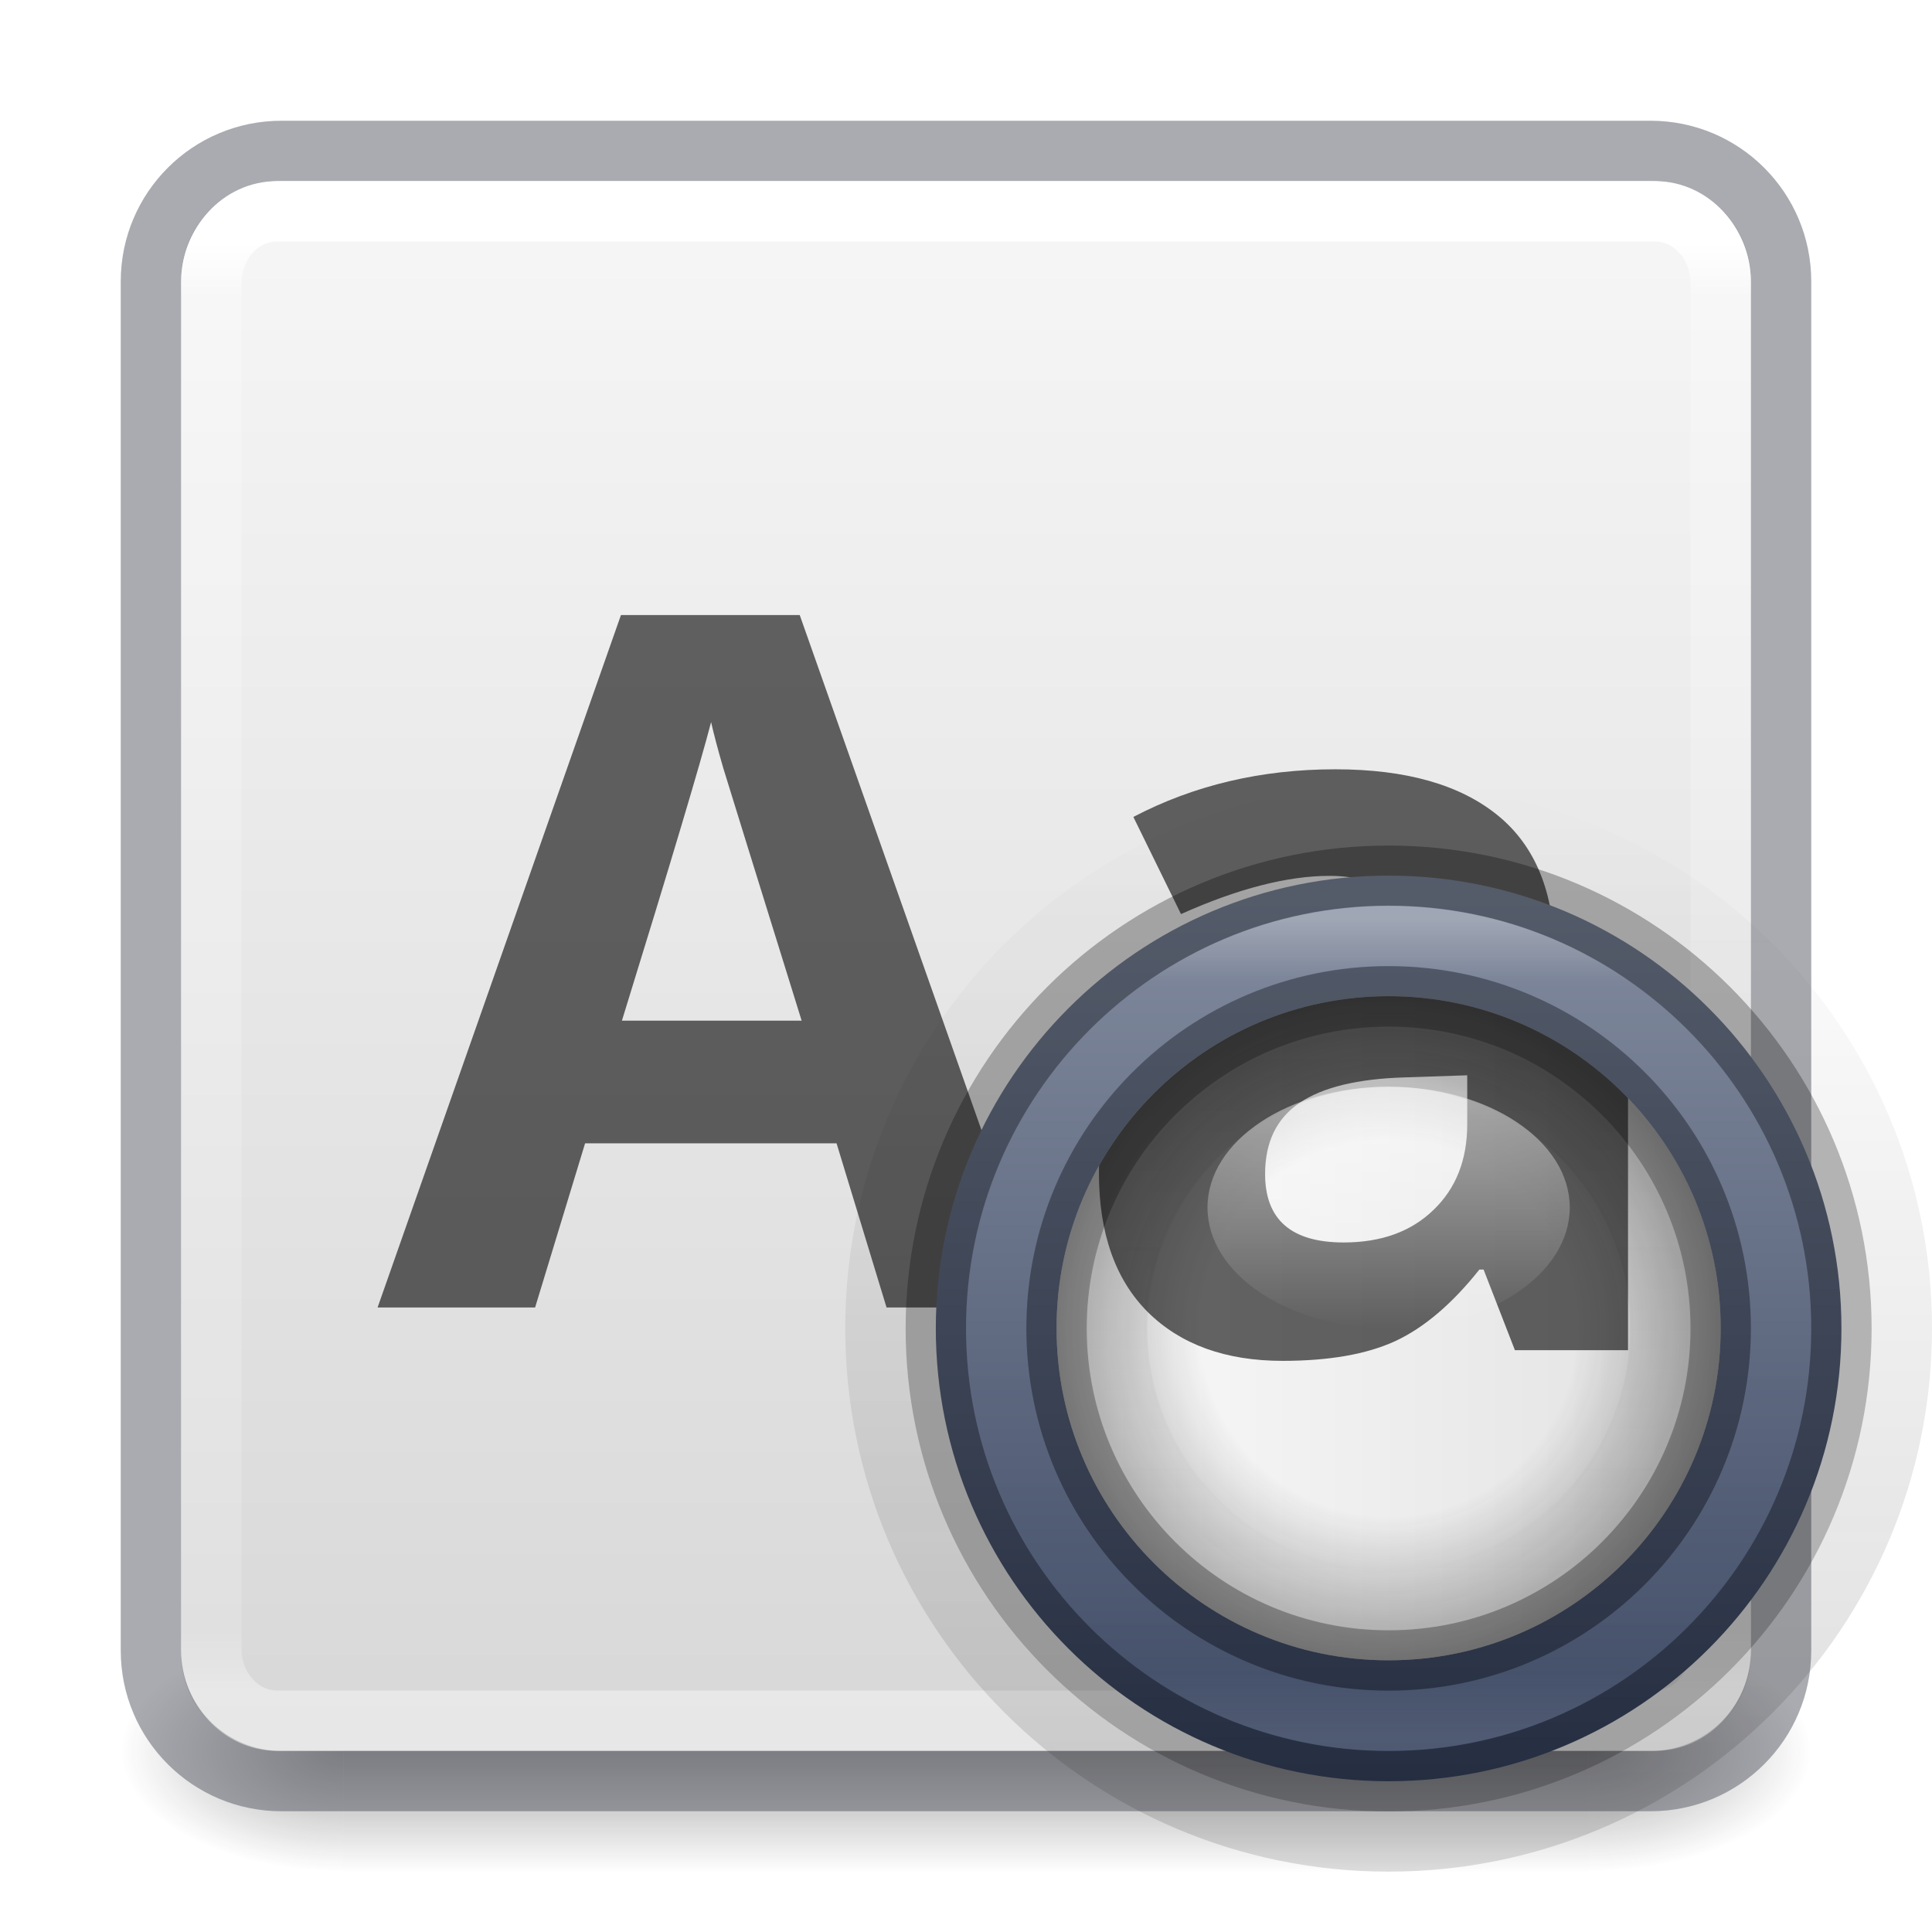
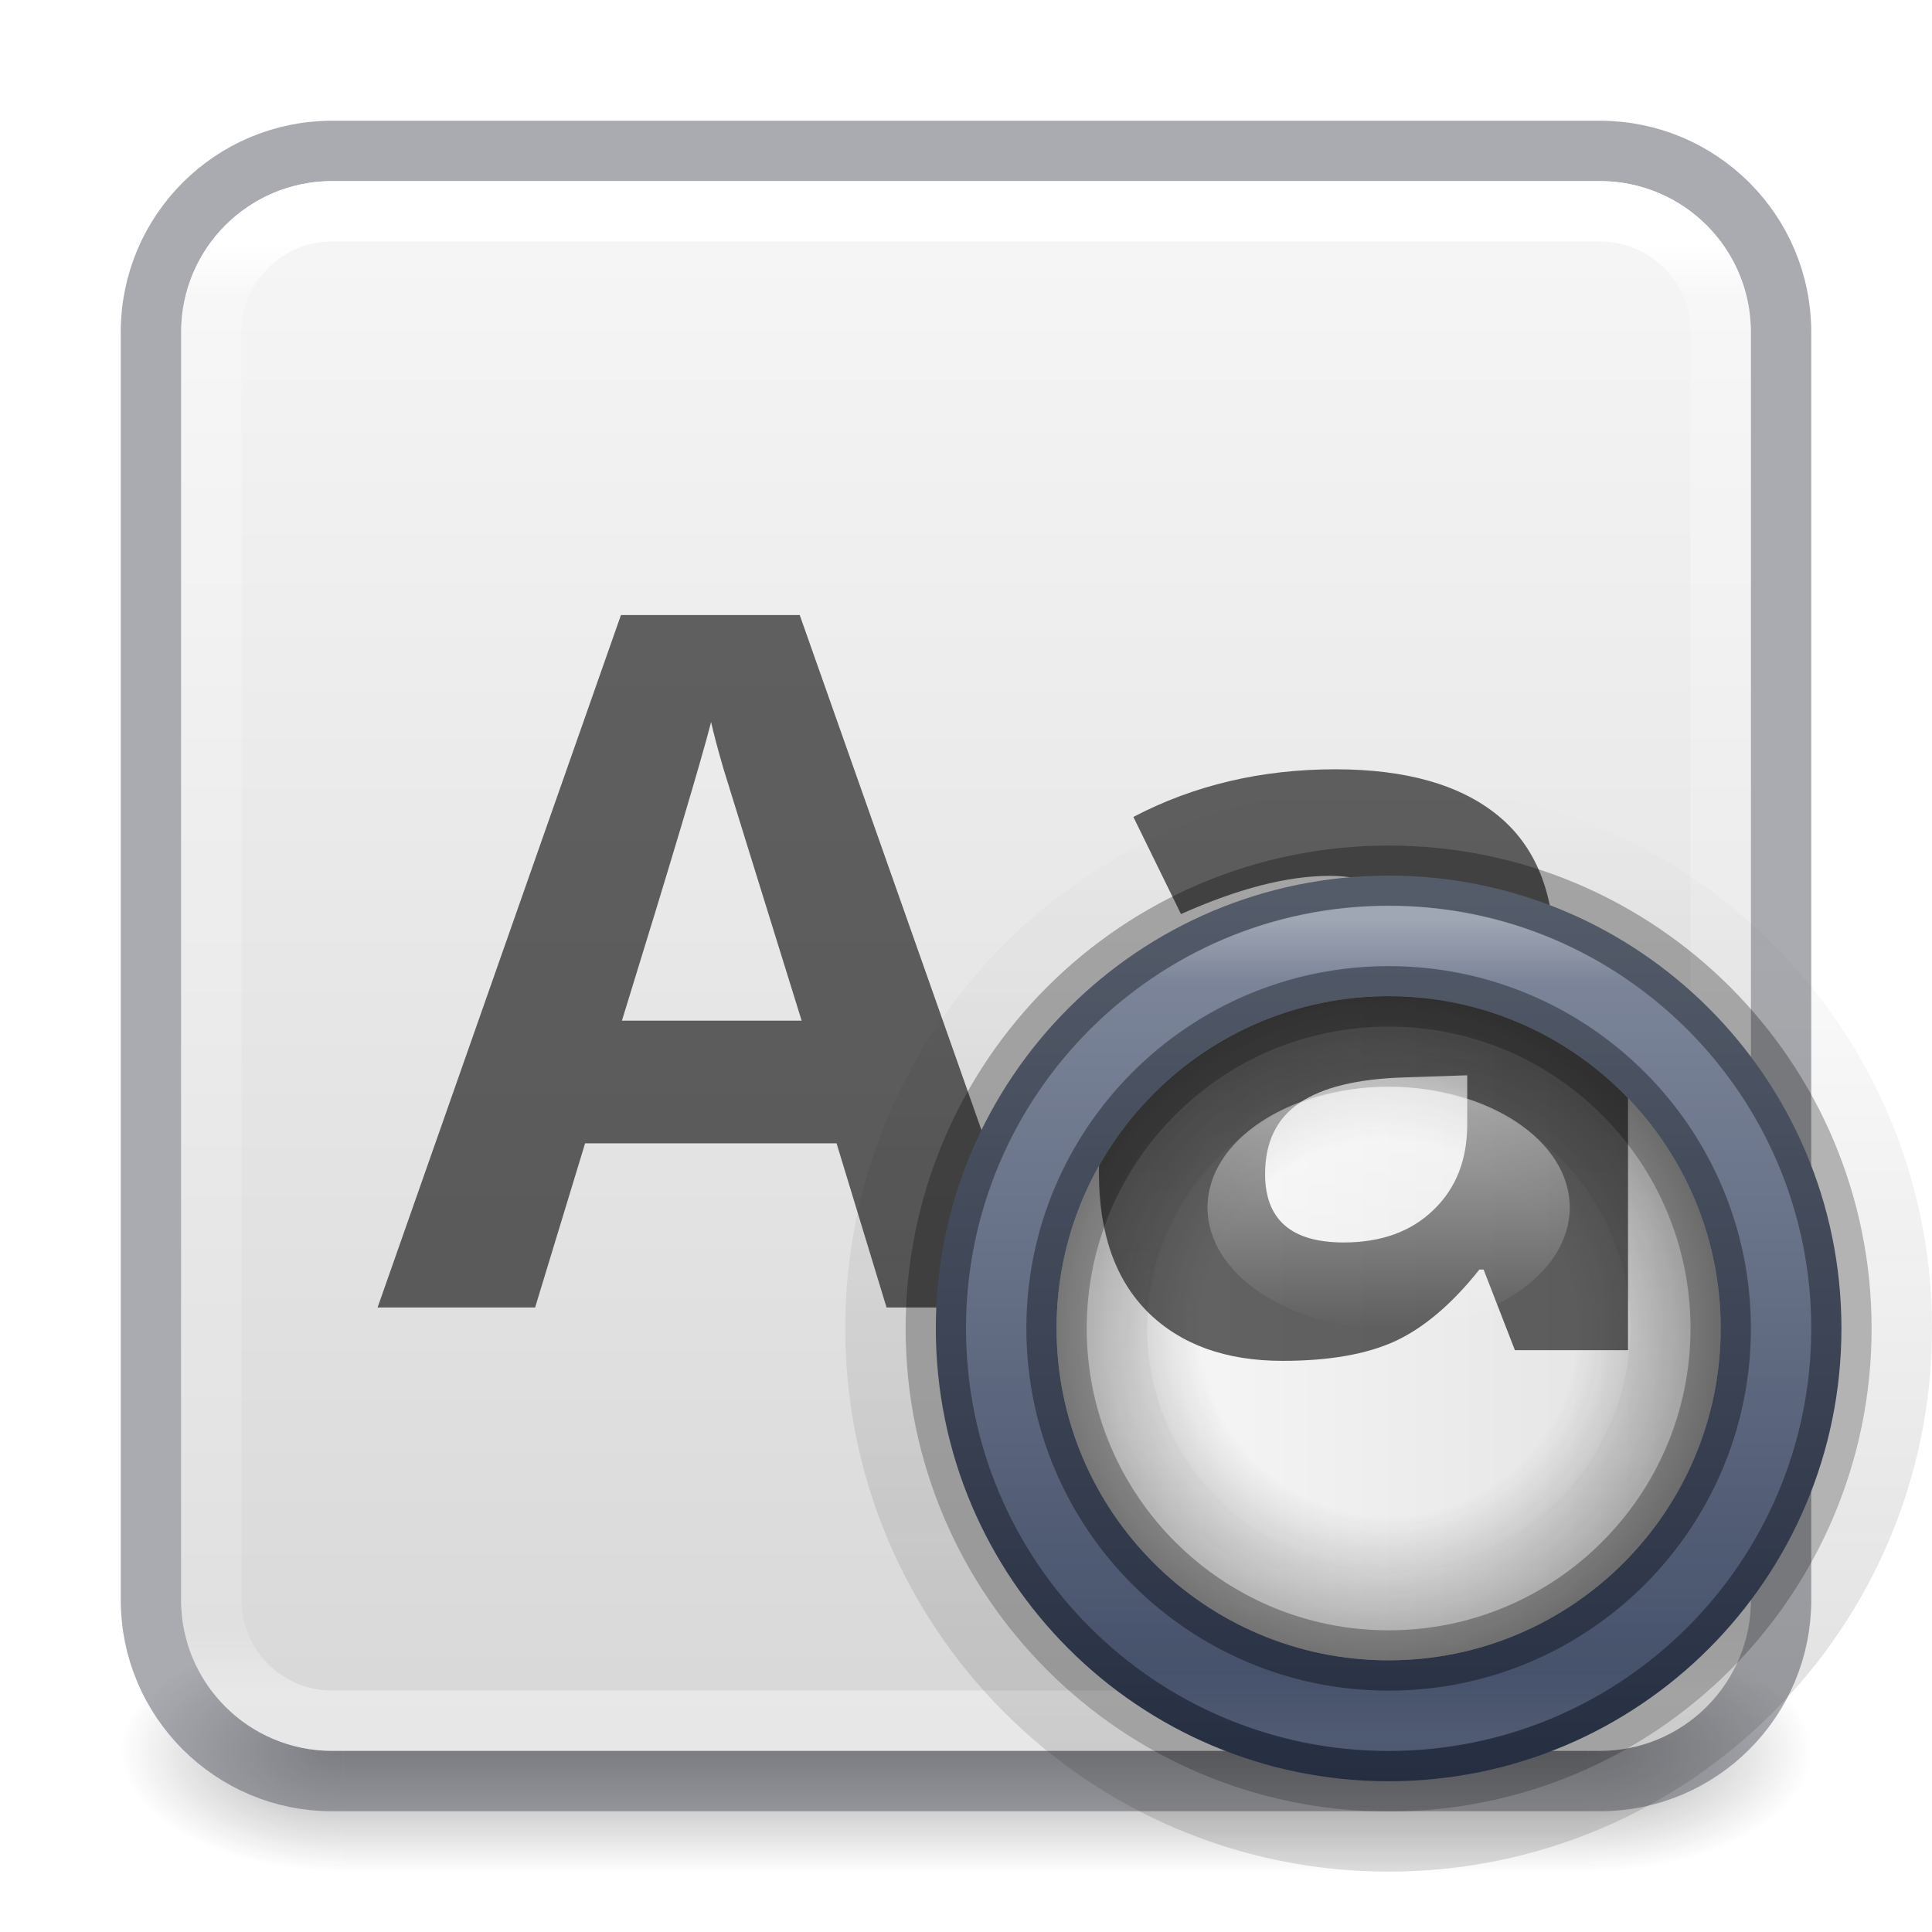
<svg xmlns="http://www.w3.org/2000/svg" xmlns:xlink="http://www.w3.org/1999/xlink" id="svg4715" height="32" width="32" version="1.1">
  <defs id="defs4717">
    <linearGradient id="linearGradient909">
      <stop id="stop905" style="stop-color:#fafafa;stop-opacity:1" offset="0" />
      <stop id="stop907" style="stop-color:#d4d4d4;stop-opacity:1" offset="1" />
    </linearGradient>
    <linearGradient id="linearGradient3924">
      <stop offset="0" style="stop-color:#ffffff;stop-opacity:1" id="stop3926" />
      <stop offset="0.04" style="stop-color:#ffffff;stop-opacity:0.235" id="stop3928" />
      <stop offset="0.958" style="stop-color:#ffffff;stop-opacity:0.157" id="stop3930" />
      <stop offset="1" style="stop-color:#ffffff;stop-opacity:0.392" id="stop3932" />
    </linearGradient>
    <radialGradient gradientTransform="matrix(2.003784,0,0,1.4,27.98813,-17.4)" gradientUnits="userSpaceOnUse" xlink:href="#linearGradient3688-166-749" id="radialGradient3163" fy="43.5" fx="4.993" r="2.5" cy="43.5" cx="4.993" />
    <linearGradient id="linearGradient3688-166-749">
      <stop offset="0" style="stop-color:#181818;stop-opacity:1" id="stop2883" />
      <stop offset="1" style="stop-color:#181818;stop-opacity:0" id="stop2885" />
    </linearGradient>
    <radialGradient gradientTransform="matrix(2.003784,0,0,1.4,-20.01187,-104.4)" gradientUnits="userSpaceOnUse" xlink:href="#linearGradient3688-464-309" id="radialGradient3165" fy="43.5" fx="4.993" r="2.5" cy="43.5" cx="4.993" />
    <linearGradient id="linearGradient3688-464-309">
      <stop offset="0" style="stop-color:#181818;stop-opacity:1" id="stop2889" />
      <stop offset="1" style="stop-color:#181818;stop-opacity:0" id="stop2891" />
    </linearGradient>
    <linearGradient gradientUnits="userSpaceOnUse" xlink:href="#linearGradient3702-501-757" id="linearGradient3167" y2="39.999" x2="25.058" y1="47.028" x1="25.058" />
    <linearGradient id="linearGradient3702-501-757">
      <stop offset="0" style="stop-color:#181818;stop-opacity:0" id="stop2895" />
      <stop offset="0.5" style="stop-color:#181818;stop-opacity:1" id="stop2897" />
      <stop offset="1" style="stop-color:#181818;stop-opacity:0" id="stop2899" />
    </linearGradient>
    <linearGradient gradientTransform="matrix(0.6756757,0,0,0.6756757,-0.2162133,-0.2162088)" gradientUnits="userSpaceOnUse" xlink:href="#linearGradient3924" id="linearGradient3027" y2="41.76" x2="24" y1="6.24" x1="24" />
    <linearGradient xlink:href="#linearGradient909" id="linearGradient903" x1="14.33" y1="32.022" x2="14.33" y2="-0.07" gradientUnits="userSpaceOnUse" gradientTransform="translate(0,-32)" />
    <linearGradient x1="44.2" y1="1037.505" x2="53.8" y2="1037.505" id="linearGradient4967" xlink:href="#linearGradient12739" gradientUnits="userSpaceOnUse" gradientTransform="matrix(0.4166667,0,0,0.5833333,-0.4167,-628.2113)" />
    <linearGradient id="linearGradient12739">
      <stop id="stop12741" style="stop-color:#ffffff;stop-opacity:1" offset="0" />
      <stop id="stop12743" style="stop-color:#ffffff;stop-opacity:0" offset="1" />
    </linearGradient>
    <linearGradient x1="32.14" y1="29.5" x2="65.26" y2="29.5" id="linearGradient5031" xlink:href="#linearGradient3688-166-749" gradientUnits="userSpaceOnUse" gradientTransform="matrix(0,0.3781512,0.3781512,0,18.72715,1.4664)" />
    <radialGradient cx="51.91" cy="38.188" r="27.5" fx="51.91" fy="38.188" id="radialGradient4973" xlink:href="#linearGradient12727" gradientUnits="userSpaceOnUse" gradientTransform="matrix(0,0.2105263,-0.2105264,0,31.03959,11.0712)" spreadMethod="pad" />
    <linearGradient id="linearGradient12727">
      <stop id="stop12729" style="stop-color:#181818;stop-opacity:0" offset="0" />
      <stop id="stop12745" style="stop-color:#181818;stop-opacity:0" offset="0.538" />
      <stop id="stop12731" style="stop-color:#181818;stop-opacity:1" offset="1" />
    </linearGradient>
    <clipPath id="clipPath5549">
      <rect width="11" height="11" rx="25" ry="25" x="17.5" y="1037.862" id="rect5551" style="color:#000000;display:inline;overflow:visible;visibility:visible;fill:url(#linearGradient5553);fill-opacity:1;fill-rule:nonzero;stroke:none;stroke-width:1;marker:none;enable-background:accumulate" />
    </clipPath>
    <linearGradient x1="30.5" y1="30" x2="49.5" y2="30" id="linearGradient4975" xlink:href="#linearGradient4632-92-3-0-8-1-7-6" gradientUnits="userSpaceOnUse" gradientTransform="matrix(0.5789474,0,0,0.5789474,-0.1578993,4.6312)" />
    <linearGradient id="linearGradient4632-92-3-0-8-1-7-6">
      <stop id="stop4634-68-8-0-2-9-4-8" style="stop-color:#fafafa;stop-opacity:1" offset="0" />
      <stop id="stop4636-8-21-7-1-4-0-7" style="stop-color:#e1e1e1;stop-opacity:1" offset="1" />
    </linearGradient>
    <linearGradient x1="33.244" y1="42.379" x2="66.732" y2="42.379" id="linearGradient4977" xlink:href="#linearGradient3878" gradientUnits="userSpaceOnUse" gradientTransform="matrix(0,0.4037267,-0.4037267,0,40.11098,1.8185)" />
    <linearGradient id="linearGradient3878">
      <stop id="stop3880" style="stop-color:#ffffff;stop-opacity:1" offset="0" />
      <stop id="stop3882" style="stop-color:#ffffff;stop-opacity:0.235" offset="0.077" />
      <stop id="stop3884" style="stop-color:#ffffff;stop-opacity:0.157" offset="0.923" />
      <stop id="stop3886" style="stop-color:#ffffff;stop-opacity:0.392" offset="1" />
    </linearGradient>
    <linearGradient x1="79.457" y1="22.857" x2="79.457" y2="50.057" id="linearGradient4985" xlink:href="#linearGradient4220-7" gradientUnits="userSpaceOnUse" gradientTransform="matrix(0.5718954,0,0,0.5718954,-22.44117,1.153)" />
    <linearGradient id="linearGradient4220-7">
      <stop id="stop4222-7" style="stop-color:#7a8498;stop-opacity:1" offset="0" />
      <stop id="stop4224-0" style="stop-color:#34405c;stop-opacity:1" offset="1" />
    </linearGradient>
    <linearGradient x1="38.068" y1="26.55" x2="53.632" y2="26.55" id="linearGradient5545" xlink:href="#linearGradient3688-166-749" gradientUnits="userSpaceOnUse" gradientTransform="matrix(0,-1.156463,1.156463,0,-7.704081,75.0238)" />
  </defs>
  <g style="display:inline" id="g2036" transform="matrix(0.6999997,0,0,0.4444449,-0.8000003,10.1111)">
    <g style="opacity:0.4" id="g3712" transform="matrix(1.052632,0,0,1.285713,-1.263158,-13.42854)">
      <rect style="fill:url(#radialGradient3163);fill-opacity:1;stroke:none" id="rect2801" y="40" x="38" height="7" width="5" />
      <rect style="fill:url(#radialGradient3165);fill-opacity:1;stroke:none" id="rect3696" transform="scale(-1,-1)" y="-47" x="-10" height="7" width="5" />
      <rect style="fill:url(#linearGradient3167);fill-opacity:1;stroke:none" id="rect3700" y="40" x="10" height="7" width="28" />
    </g>
  </g>
-   <rect style="color:#000000;display:inline;overflow:visible;visibility:visible;fill:url(#linearGradient903);fill-opacity:1;fill-rule:nonzero;stroke:none;stroke-width:1;marker:none;enable-background:accumulate" id="rect5505" y="-29" x="3" ry="1.615" rx="1.615" height="26" width="26" transform="scale(1,-1)" />
-   <rect style="color:#000000;display:inline;overflow:visible;visibility:visible;fill:none;stroke:#555761;stroke-width:1;stroke-linecap:round;stroke-linejoin:round;stroke-miterlimit:4;stroke-dasharray:none;stroke-dashoffset:0;stroke-opacity:1;marker:none;enable-background:accumulate;opacity:0.5" id="rect5505-6-6" y="2.5" x="2.5" ry="2.16" rx="2.16" height="27" width="27" />
-   <rect style="fill:none;stroke:url(#linearGradient3027);stroke-width:1;stroke-linecap:round;stroke-linejoin:round;stroke-miterlimit:4;stroke-dasharray:none;stroke-dashoffset:0;stroke-opacity:1" id="rect6741-7" y="3.5" x="3.5" ry="1.19" rx="1.087" height="25" width="25" />
+   <rect style="color:#000000;display:inline;overflow:visible;visibility:visible;fill:url(#linearGradient903);fill-opacity:1;fill-rule:nonzero;stroke:none;stroke-width:1;marker:none;enable-background:accumulate" id="rect5505" y="-29" x="3" ry="2.5" rx="2.5" height="26" width="26" transform="scale(1,-1)" />
+   <rect style="color:#000000;display:inline;overflow:visible;visibility:visible;opacity:0.5;fill:none;stroke:#555761;stroke-width:1;stroke-linecap:round;stroke-linejoin:round;stroke-miterlimit:4;stroke-dasharray:none;stroke-dashoffset:0;stroke-opacity:1;marker:none;enable-background:accumulate" id="rect5505-6-6" y="2.5" x="2.5" ry="3" rx="3" height="27" width="27" />
+   <rect style="fill:none;stroke:url(#linearGradient3027);stroke-width:1;stroke-linecap:round;stroke-linejoin:round;stroke-miterlimit:4;stroke-dasharray:none;stroke-dashoffset:0;stroke-opacity:1" id="rect6741-7" y="3.5" x="3.5" ry="2" rx="2" height="25" width="25" />
  <path d="m 23,13.5 a 8.5,8.5 0 1 1 0,17 8.5,8.5 0 1 1 0,-17 z" id="path5035" style="opacity:0.15;fill:none;stroke:url(#linearGradient5545);stroke-width:1;stroke-miterlimit:4;stroke-dasharray:none;stroke-opacity:1" />
  <g id="text7620" style="font-style:normal;font-variant:normal;font-weight:bold;font-stretch:normal;font-size:16px;line-height:125%;font-family:'Open Sans';-inkscape-font-specification:'Open Sans Bold';text-align:center;letter-spacing:0px;word-spacing:0px;text-anchor:middle;opacity:0.6;fill:#000000;fill-opacity:1;stroke:none" transform="translate(0,-1021.362)">
    <path d="m 14.684,1043.018 -0.828,-2.719 H 9.691 l -0.828,2.719 H 6.254 l 4.031,-11.469 h 2.961 l 4.047,11.469 h -2.609 m -1.406,-4.75 c -0.766,-2.463 -1.198,-3.857 -1.297,-4.18 -0.094,-0.323 -0.161,-0.578 -0.203,-0.766 -0.172,0.667 -0.664,2.315 -1.477,4.945 h 2.977" id="path7921" />
    <path d="m 24.082,1043.018 -0.461,-1.188 h -0.062 c -0.401,0.505 -0.815,0.857 -1.242,1.055 -0.422,0.193 -0.974,0.289 -1.656,0.289 -0.839,0 -1.5,-0.24 -1.984,-0.719 -0.479,-0.479 -0.719,-1.161 -0.719,-2.047 0,-0.927 0.323,-1.609 0.969,-2.047 0.651,-0.443 1.63,-0.688 2.938,-0.734 l 1.516,-0.047 v -0.383 c -6e-6,-0.885 -0.453,-1.328 -1.359,-1.328 -0.698,0 -1.518,0.211 -2.461,0.633 l -0.789,-1.609 c 1.005,-0.526 2.12,-0.789 3.344,-0.789 1.172,0 2.07,0.255 2.695,0.766 0.625,0.51 0.937,1.286 0.938,2.328 v 5.82 h -1.664 m -0.703,-4.047 -0.922,0.031 c -0.693,0.021 -1.208,0.146 -1.547,0.375 -0.339,0.229 -0.508,0.578 -0.508,1.047 -3e-6,0.672 0.385,1.008 1.156,1.008 0.552,0 0.992,-0.159 1.32,-0.477 0.333,-0.318 0.5,-0.74 0.5,-1.266 v -0.719" id="path7923" />
  </g>
  <path d="m 30.5,22.003 a 7.5,7.5 0 0 1 -15,0 7.5,7.5 0 1 1 15,0 z" id="path4218" style="color:#000000;display:inline;overflow:visible;visibility:visible;fill:url(#linearGradient4985);fill-opacity:1;fill-rule:nonzero;stroke:none;stroke-width:0.791;marker:none;enable-background:accumulate" />
  <path d="m 30.5,22.004 a 7.5,7.499 0 0 1 -15,0 7.5,7.499 0 1 1 15,0 z" id="path7624" style="opacity:0.3;fill:none;stroke:#000000;stroke-width:1;stroke-miterlimit:4;stroke-dasharray:none;stroke-opacity:1" />
  <path d="m 23,28.5 a 6.5,6.5 0 1 1 0,-13 6.5,6.5 0 0 1 0,13 z" id="path7681" style="opacity:0.3;fill:none;stroke:url(#linearGradient4977);stroke-width:1;stroke-miterlimit:4;stroke-dasharray:none;stroke-opacity:1" />
  <rect width="11" height="11" rx="25" ry="25" x="17.5" y="16.5" id="rect8115" style="color:#000000;display:inline;overflow:visible;visibility:visible;fill:url(#linearGradient4975);fill-opacity:1;fill-rule:nonzero;stroke:none;stroke-width:1;marker:none;enable-background:accumulate" />
  <g clip-path="url(#clipPath5549)" id="text4993" style="font-style:normal;font-variant:normal;font-weight:bold;font-stretch:normal;font-size:18px;line-height:125%;font-family:'Open Sans';-inkscape-font-specification:'Open Sans Bold';text-align:center;letter-spacing:0px;word-spacing:0px;text-anchor:middle;opacity:0.6;fill:#000000;fill-opacity:1;stroke:none" transform="translate(0,-1021.362)">
    <path d="m 14.519,1043.726 -0.932,-3.059 h -4.685 l -0.932,3.059 H 5.036 l 4.535,-12.902 h 3.331 l 4.553,12.902 h -2.936 m -1.582,-5.344 c -0.861,-2.772 -1.348,-4.339 -1.459,-4.702 -0.105,-0.363 -0.182,-0.65 -0.229,-0.861 -0.193,0.75 -0.747,2.604 -1.661,5.564 h 3.349" id="path7862" />
    <path d="m 25.092,1043.726 -0.519,-1.336 h -0.07 c -0.451,0.568 -0.917,0.964 -1.397,1.187 -0.475,0.217 -1.096,0.325 -1.863,0.325 -0.943,0 -1.688,-0.27 -2.232,-0.808 -0.539,-0.539 -0.809,-1.307 -0.809,-2.303 -10e-7,-1.043 0.363,-1.81 1.09,-2.303 0.732,-0.498 1.834,-0.773 3.305,-0.826 l 1.705,-0.053 v -0.431 c -7e-6,-0.996 -0.51,-1.494 -1.529,-1.494 -0.785,0 -1.708,0.237 -2.769,0.712 l -0.888,-1.811 c 1.131,-0.592 2.385,-0.888 3.762,-0.888 1.318,10e-5 2.329,0.287 3.032,0.861 0.703,0.574 1.055,1.447 1.055,2.619 v 6.548 h -1.872 m -0.791,-4.553 -1.037,0.035 c -0.779,0.023 -1.359,0.164 -1.74,0.422 -0.381,0.258 -0.571,0.65 -0.571,1.178 -4e-6,0.756 0.434,1.134 1.301,1.134 0.621,0 1.116,-0.179 1.485,-0.536 0.375,-0.357 0.562,-0.832 0.562,-1.424 v -0.809" id="path7864" />
  </g>
  <rect width="11" height="11" rx="25" ry="25" x="17.5" y="16.5" id="rect12723" style="color:#000000;display:inline;overflow:visible;visibility:visible;opacity:0.4;fill:url(#radialGradient4973);fill-opacity:1;fill-rule:nonzero;stroke:none;stroke-width:1;marker:none;enable-background:accumulate" />
  <path d="m 28.5,22.003 a 5.5,5.5 0 0 1 -11,0 5.5,5.5 0 1 1 11,0 z" id="path8113" style="opacity:0.3;fill:none;stroke:#000000;stroke-width:1;stroke-miterlimit:4;stroke-dasharray:none;stroke-opacity:1" />
  <path d="m 23.001,26.5 a 4.5,4.5 0 0 0 0,-9 4.5,4.5 0 1 0 0,9 z" id="path8123" style="opacity:0.15;fill:none;stroke:url(#linearGradient5031);stroke-width:1;stroke-miterlimit:4;stroke-dasharray:none;stroke-opacity:1" />
  <rect width="4" height="6" rx="25" ry="25" x="18" y="-26" transform="rotate(90)" id="rect12733" style="color:#000000;display:inline;overflow:visible;visibility:visible;opacity:0.5;fill:url(#linearGradient4967);fill-opacity:1;fill-rule:nonzero;stroke:none;stroke-width:1;marker:none;enable-background:accumulate" />
</svg>
